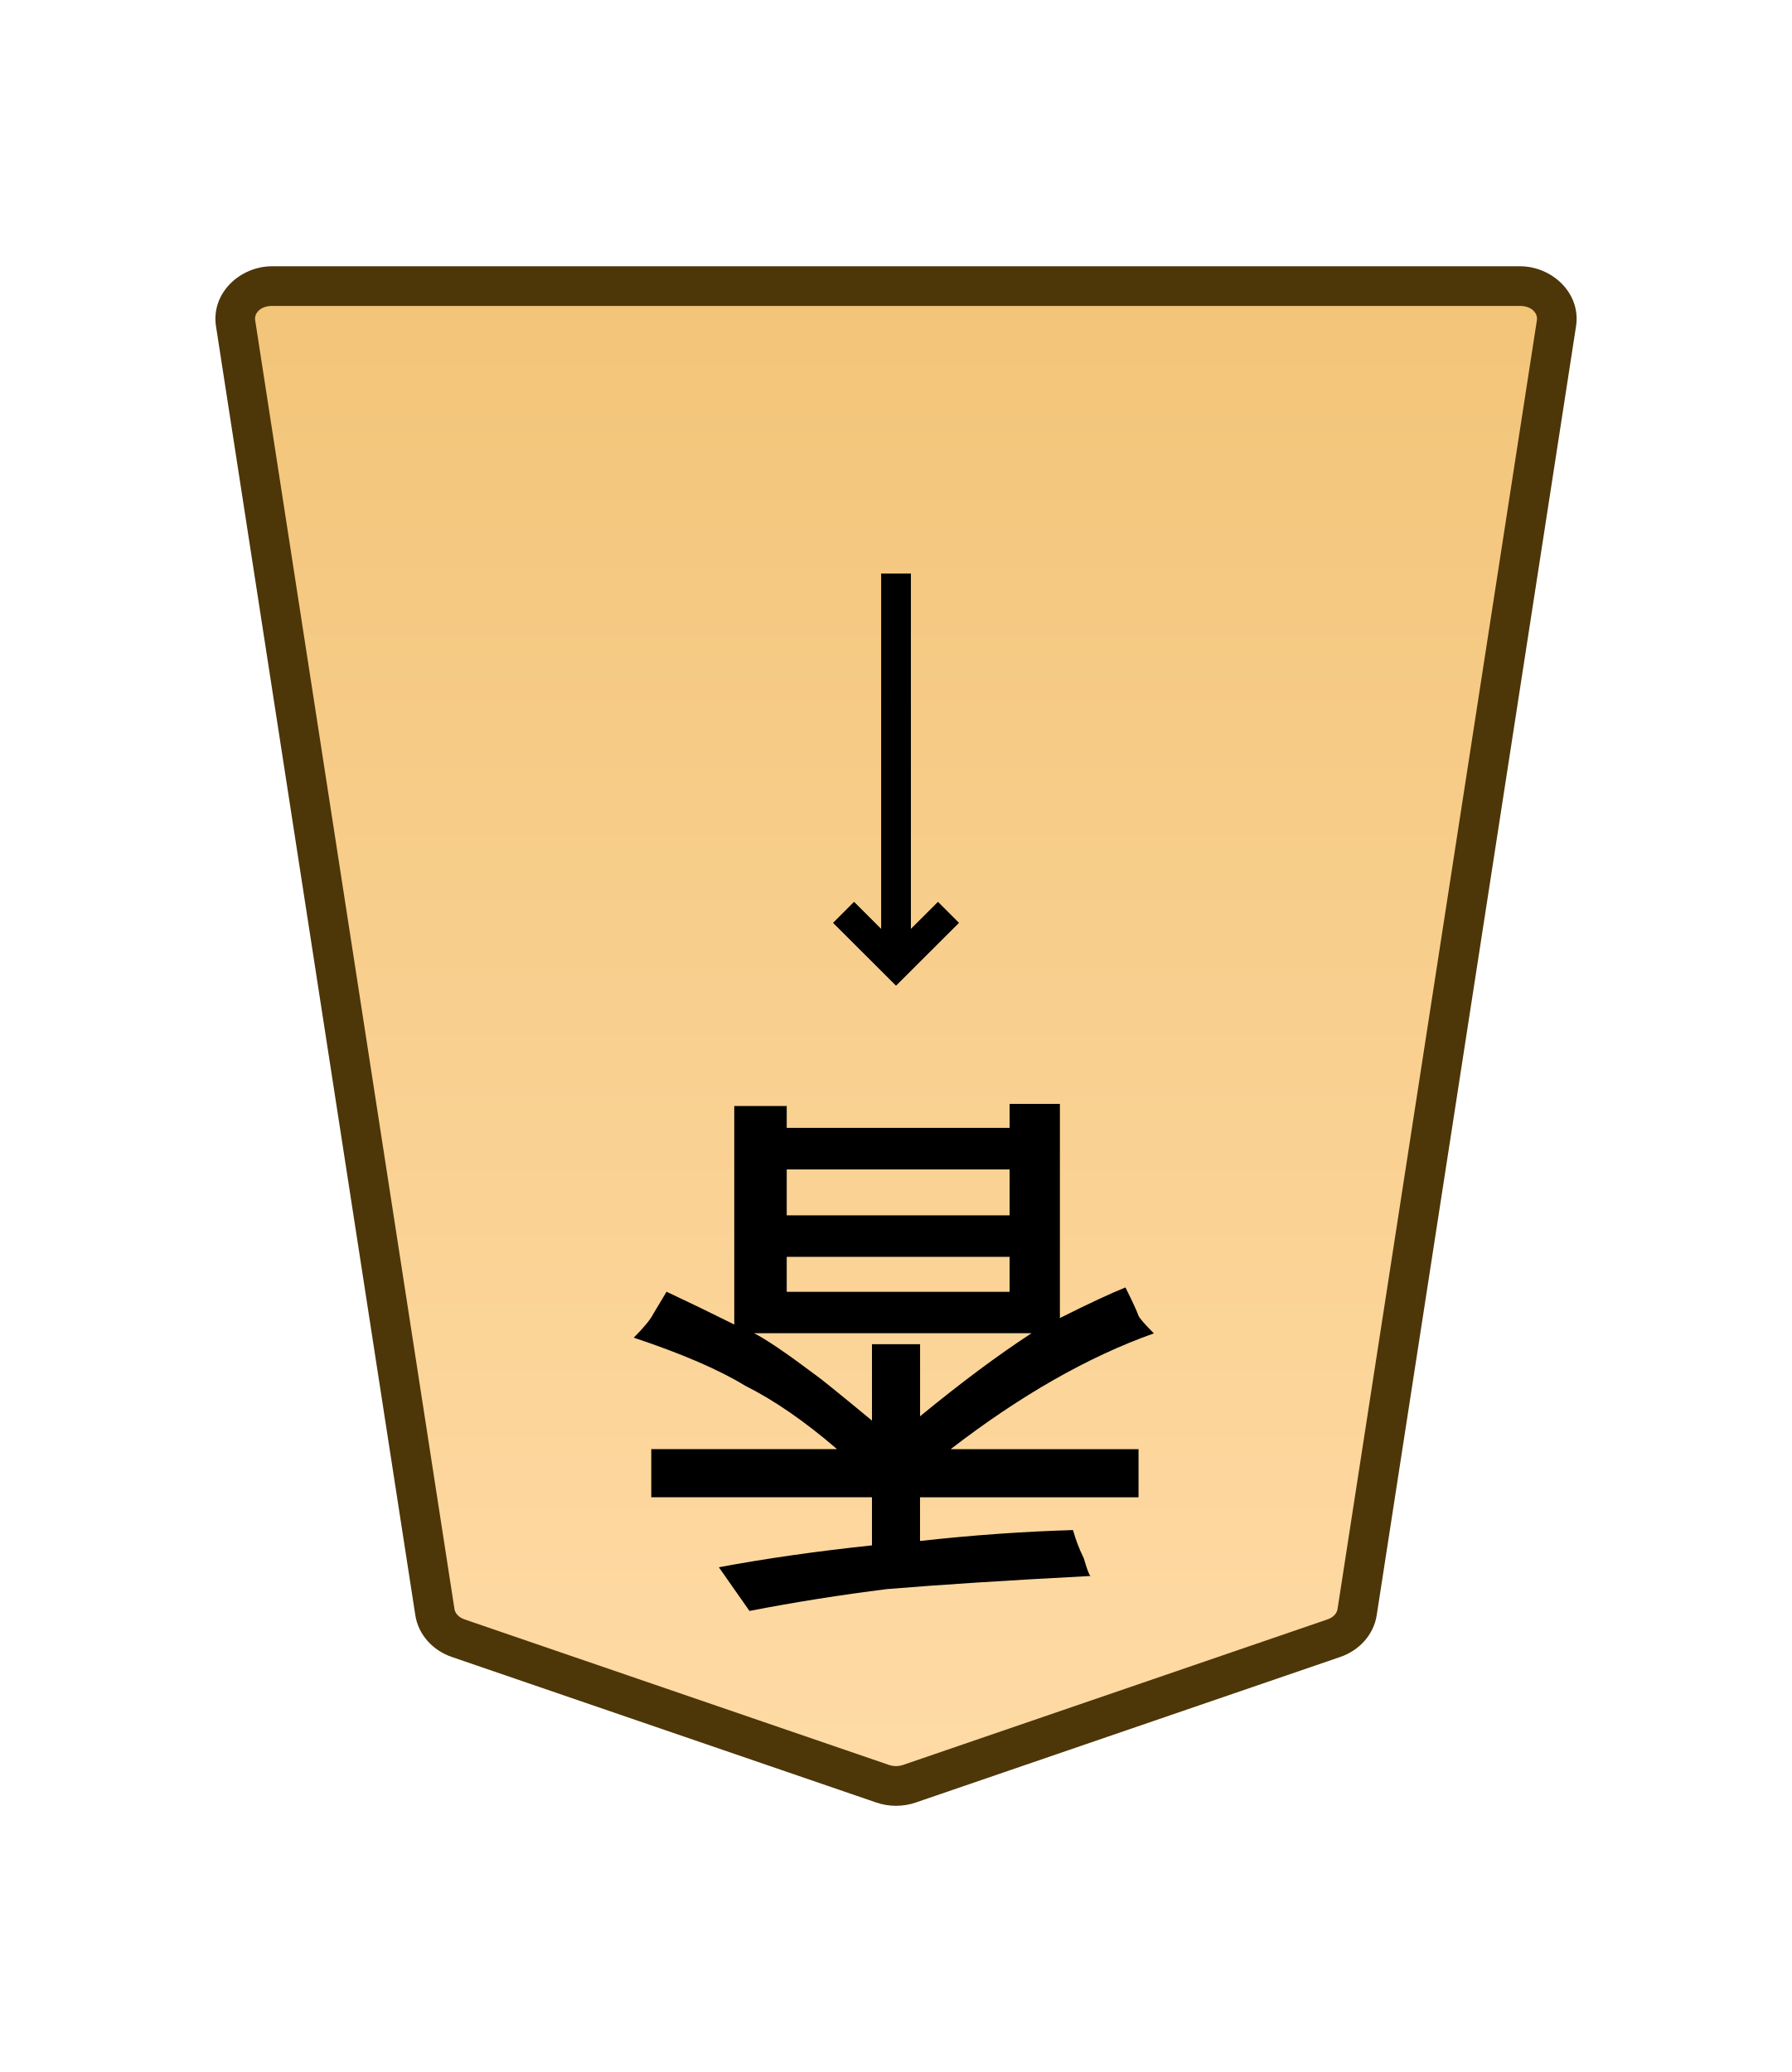
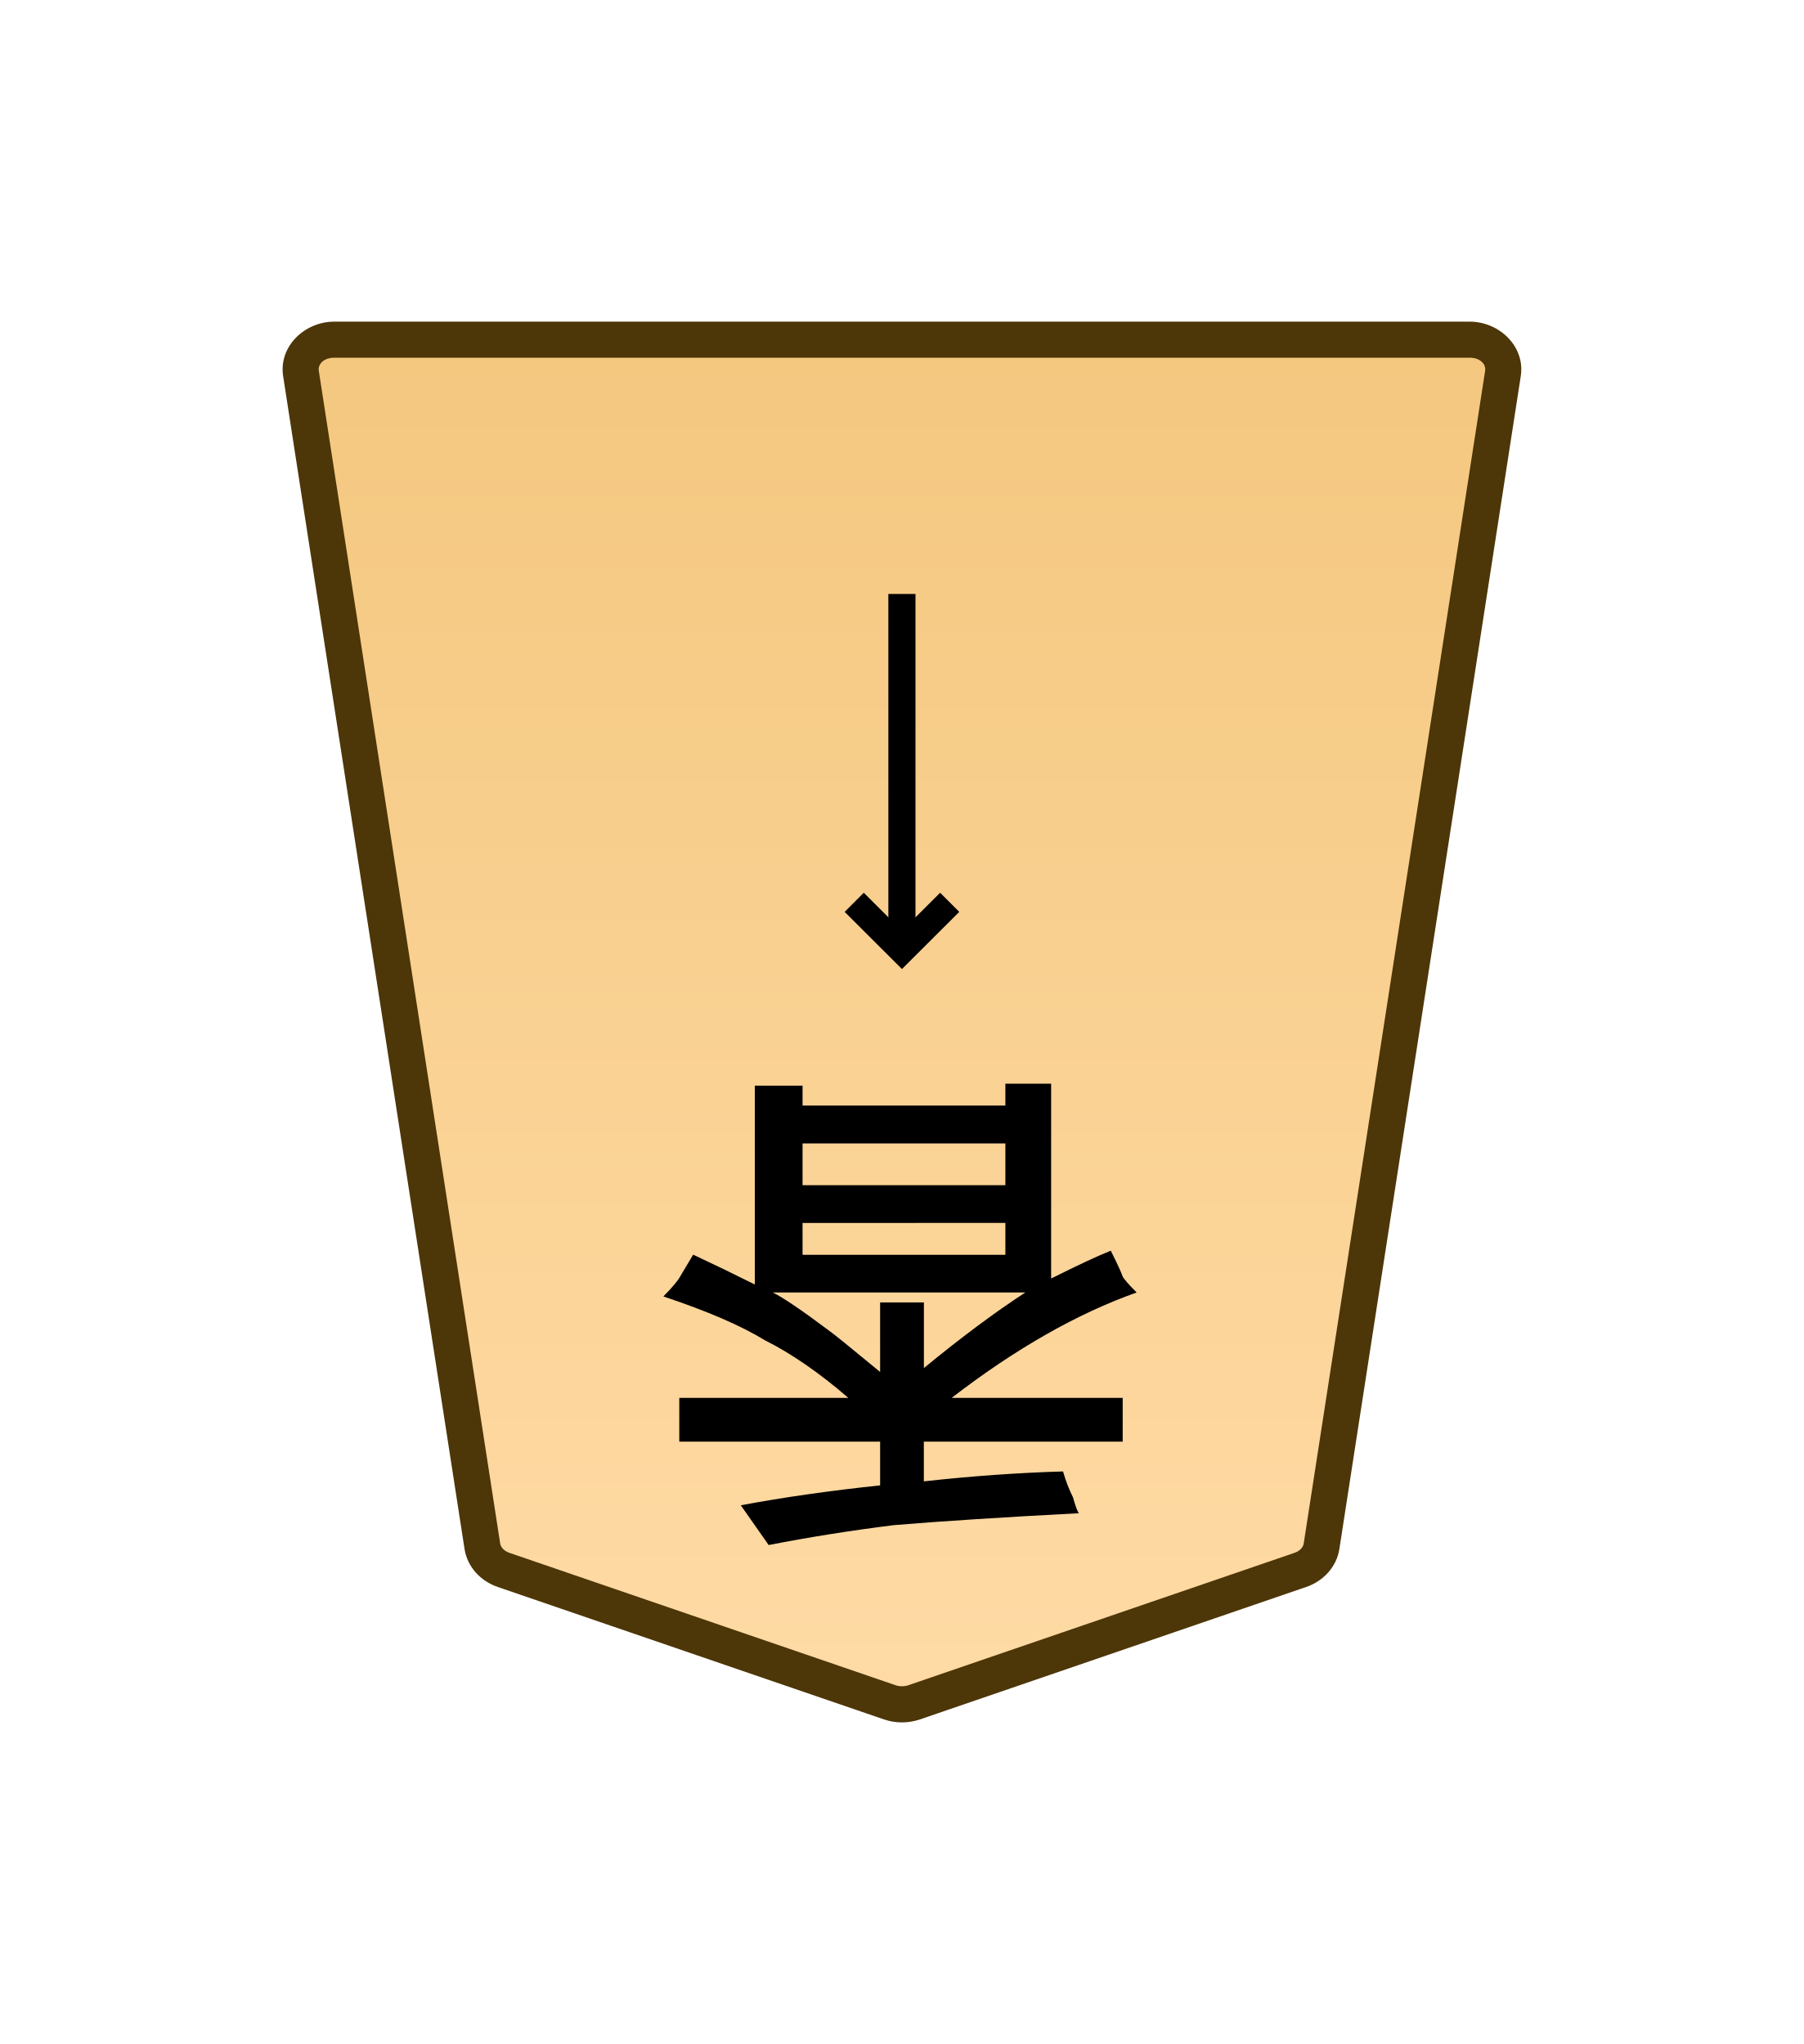
- <svg xmlns="http://www.w3.org/2000/svg" xmlns:xlink="http://www.w3.org/1999/xlink" width="27.117mm" height="31.359mm" viewBox="0 0 27.117 31.359" version="1.1" id="svg1">
+ <svg xmlns="http://www.w3.org/2000/svg" xmlns:xlink="http://www.w3.org/1999/xlink" width="30mm" height="34mm" viewBox="0 0 30 34" version="1.1" id="svg1">
  <defs id="defs1">
-     <linearGradient xlink:href="#linearGradient22" id="linearGradient2" x1="-121.227" y1="-18.261" x2="-121.227" y2="47.788" gradientUnits="userSpaceOnUse" gradientTransform="rotate(180,-84.60368,-5.534935)" />
    <linearGradient id="linearGradient22">
      <stop style="stop-color:#ffdba6;stop-opacity:1;" offset="0" id="stop21" />
      <stop style="stop-color:#f2c478;stop-opacity:1;" offset="1" id="stop22" />
    </linearGradient>
    <clipPath clipPathUnits="userSpaceOnUse" id="clipPath1282">
      <path d="M 0,2834.646 H 2834.646 V 0 H 0 Z" transform="translate(-174.6885,-1556.542)" id="path1282" />
    </clipPath>
+     <linearGradient xlink:href="#linearGradient22" id="linearGradient76" gradientUnits="userSpaceOnUse" gradientTransform="translate(-2279.056,-212.6033)" x1="289.069" y1="220.195" x2="289.07" y2="143.722" />
  </defs>
-   <g id="layer1">
-     <g id="path1281" clip-path="url(#clipPath1282)" transform="matrix(-0.3527778,0,0,0.3527778,6.933632,24.79329)">
-       <path style="color:#000000;fill:url(#linearGradient2);stroke-miterlimit:10;-inkscape-stroke:none" d="m 0,0 -18.208,6.244 c -0.37,0.127 -0.78,0.127 -1.15,0 L -37.566,0 c -0.538,-0.184 -0.92,-0.612 -0.998,-1.116 l -8.551,-55.301 c -0.13,-0.841 0.611,-1.59 1.573,-1.59 h 26.759 26.759 c 0.962,0 1.703,0.749 1.573,1.59 L 0.998,-1.116 C 0.92,-0.612 0.538,-0.184 0,0" id="path4" />
-       <path style="color:#000000;fill:#4d3608;stroke-miterlimit:10;-inkscape-stroke:none" d="m -45.543,-58.857 c -1.403,0 -2.628,1.172 -2.412,2.57 l 8.551,55.301 c 0.131,0.847 0.759,1.516 1.562,1.791 l 18.207,6.244 c 0.552,0.19 1.151,0.19 1.703,0 L 0.275,0.805 C 1.079,0.53 1.707,-0.14 1.838,-0.986 L 10.389,-56.287 c 0.216,-1.398 -1.009,-2.57 -2.412,-2.57 H -18.783 Z m 0,1.701 h 26.76 26.76 c 0.521,0 0.776,0.326 0.732,0.609 L 0.158,-1.246 c -0.025,0.161 -0.161,0.348 -0.434,0.441 L -18.484,5.439 c -0.188,0.064 -0.41,0.064 -0.598,0 l -18.209,-6.244 c -0.273,-0.093 -0.407,-0.28 -0.432,-0.441 l -8.553,-55.301 c -0.044,-0.284 0.212,-0.609 0.732,-0.609 z" id="path5" />
+   <g id="layer1" transform="translate(-180)">
+     <g id="path22" clip-path="url(#clipPath1282)" transform="matrix(-0.3527778,0,0,0.3527778,188.3738,26.11362)">
+       <path style="color:#000000;fill:url(#linearGradient76);stroke-miterlimit:10;-inkscape-stroke:none" d="m 0,0 -18.208,6.244 c -0.37,0.127 -0.78,0.127 -1.15,0 L -37.566,0 c -0.538,-0.184 -0.92,-0.612 -0.998,-1.116 l -8.551,-55.301 c -0.13,-0.841 0.611,-1.59 1.573,-1.59 h 26.759 26.759 c 0.962,0 1.703,0.749 1.573,1.59 L 0.998,-1.116 C 0.92,-0.612 0.538,-0.184 0,0" id="path131" />
+       <path style="color:#000000;fill:#4d3608;stroke-miterlimit:10;-inkscape-stroke:none" d="m -45.543,-58.857 c -1.403,0 -2.628,1.172 -2.412,2.57 l 8.551,55.301 c 0.131,0.847 0.759,1.516 1.562,1.791 l 18.207,6.244 c 0.552,0.19 1.151,0.19 1.703,0 L 0.275,0.805 C 1.079,0.53 1.707,-0.14 1.838,-0.986 L 10.389,-56.287 c 0.216,-1.398 -1.009,-2.57 -2.412,-2.57 H -18.783 Z m 0,1.701 h 26.76 26.76 c 0.521,0 0.776,0.326 0.732,0.609 L 0.158,-1.246 c -0.025,0.161 -0.161,0.348 -0.434,0.441 L -18.484,5.439 c -0.188,0.064 -0.41,0.064 -0.598,0 l -18.209,-6.244 c -0.273,-0.093 -0.407,-0.28 -0.432,-0.441 l -8.553,-55.301 c -0.044,-0.284 0.212,-0.609 0.732,-0.609 z" id="path132" />
    </g>
-     <path style="fill:#000000 icc-color(sRGB-IEC61966-2, 0.1, 0, 0, 0);stroke-width:0.353" d="m 11.906,17.699 v 0.695 h 3.373 v -0.695 z m 0,1.323 v 0.529 h 3.373 v -0.529 z m 1.29,2.48 v -1.158 h 0.728 v 1.091 q 0.926,-0.761 1.687,-1.257 h -4.2 q 0.265,0.132 0.926,0.628 0.099,0.066 0.86,0.695 z m 0,1.885 V 22.66 H 9.856 v -0.728 h 2.811 q -0.728,-0.628 -1.389,-0.959 -0.595,-0.364 -1.687,-0.728 0.232,-0.232 0.298,-0.364 0,0 0.198,-0.331 0.496,0.232 1.025,0.496 v -3.307 h 0.794 v 0.331 h 3.373 V 16.707 h 0.761 v 3.241 q 0.661,-0.331 0.992,-0.463 0.165,0.331 0.198,0.43 0.033,0.066 0.232,0.265 -1.488,0.529 -3.076,1.753 h 2.844 v 0.728 h -3.307 v 0.661 q 1.191,-0.132 2.315,-0.165 0.066,0.232 0.165,0.43 0.066,0.232 0.099,0.265 -1.885,0.099 -3.076,0.198 -1.058,0.132 -2.084,0.331 l -0.463,-0.661 q 1.058,-0.198 2.315,-0.331 z" id="text1282" aria-label="香" />
-     <path style="color:#000000;fill:#000000 icc-color(sRGB-IEC61966-2, 0.1, 0, 0, 0);stroke-width:0.353;stroke-miterlimit:10;-inkscape-stroke:none" d="M 13.785,8.68 V 14.601 H 13.335 V 8.68 Z" id="path1283" />
-     <path style="color:#000000;fill:#000000 icc-color(sRGB-IEC61966-2, 0.1, 0, 0, 0);stroke-width:0.353;stroke-miterlimit:10;-inkscape-stroke:none" d="m 14.195,13.649 0.318,0.318 -0.953,0.951 -0.953,-0.951 0.318,-0.318 0.635,0.634 z" id="path1285" />
+     <path style="fill:#000000 icc-color(sRGB-IEC61966-2, 0.1, 0, 0, 0);stroke-width:0.353" d="m 193.347,19.02 v 0.695 h 3.373 v -0.695 z m 0,1.323 v 0.529 h 3.373 V 20.342 Z m 1.29,2.48 v -1.158 h 0.728 v 1.091 q 0.926,-0.761 1.687,-1.257 h -4.2 q 0.265,0.132 0.926,0.628 0.099,0.066 0.86,0.695 z m 0,1.885 v -0.728 h -3.34 v -0.728 h 2.811 q -0.728,-0.628 -1.389,-0.959 -0.595,-0.364 -1.687,-0.728 0.232,-0.232 0.298,-0.364 0,0 0.198,-0.331 0.496,0.232 1.025,0.496 v -3.307 h 0.794 v 0.331 h 3.373 v -0.364 h 0.761 v 3.241 q 0.661,-0.331 0.992,-0.463 0.165,0.331 0.198,0.43 0.033,0.066 0.232,0.265 -1.488,0.529 -3.076,1.753 h 2.844 v 0.728 h -3.307 v 0.661 q 1.191,-0.132 2.315,-0.165 0.066,0.232 0.165,0.43 0.066,0.232 0.099,0.265 -1.885,0.099 -3.076,0.198 -1.058,0.132 -2.084,0.331 l -0.463,-0.661 q 1.058,-0.198 2.315,-0.331 z" id="text22" aria-label="香" />
+     <path style="color:#000000;fill:#000000 icc-color(sRGB-IEC61966-2, 0.1, 0, 0, 0);stroke-width:0.353;stroke-miterlimit:10;-inkscape-stroke:none" d="m 195.225,9.88 v 5.921 h -0.451 V 9.88 Z" id="path23" />
+     <path style="color:#000000;fill:#000000 icc-color(sRGB-IEC61966-2, 0.1, 0, 0, 0);stroke-width:0.353;stroke-miterlimit:10;-inkscape-stroke:none" d="m 195.635,14.85 0.318,0.318 -0.953,0.951 -0.953,-0.951 0.318,-0.318 0.635,0.634 z" id="path24" />
  </g>
</svg>
